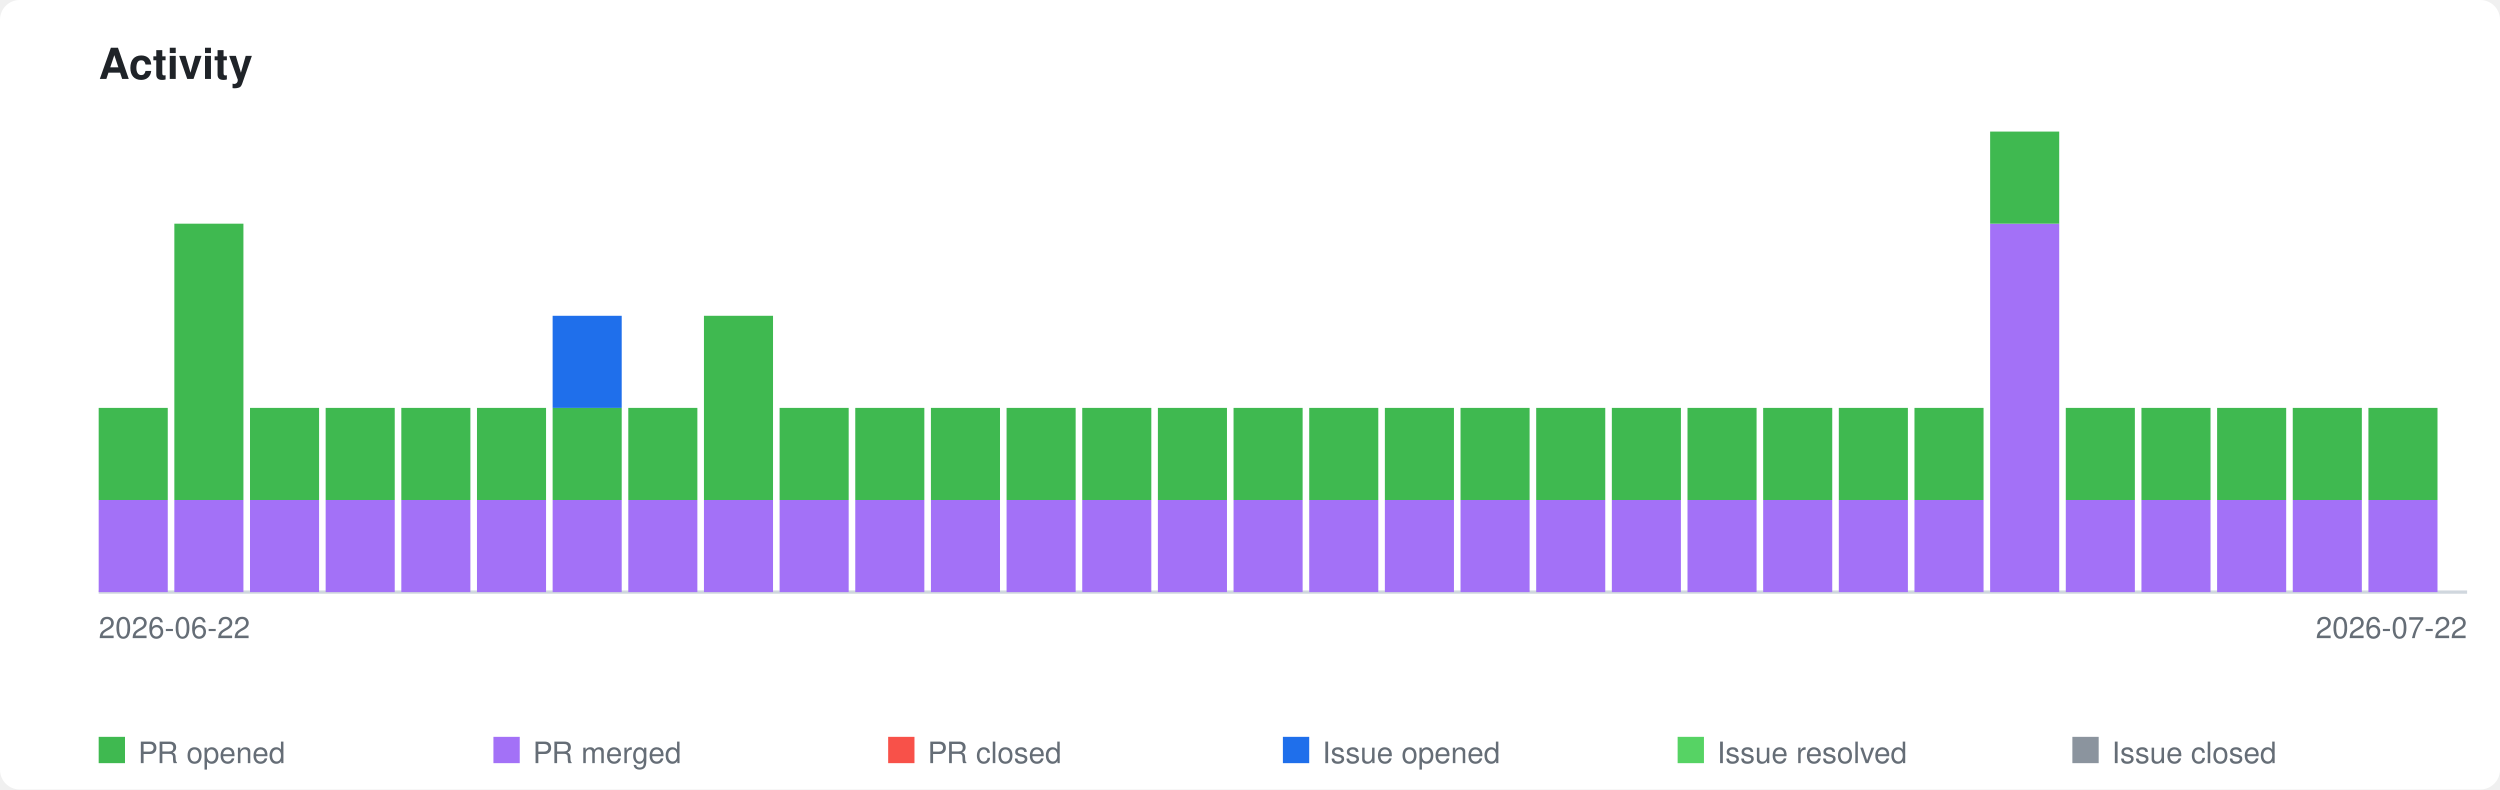
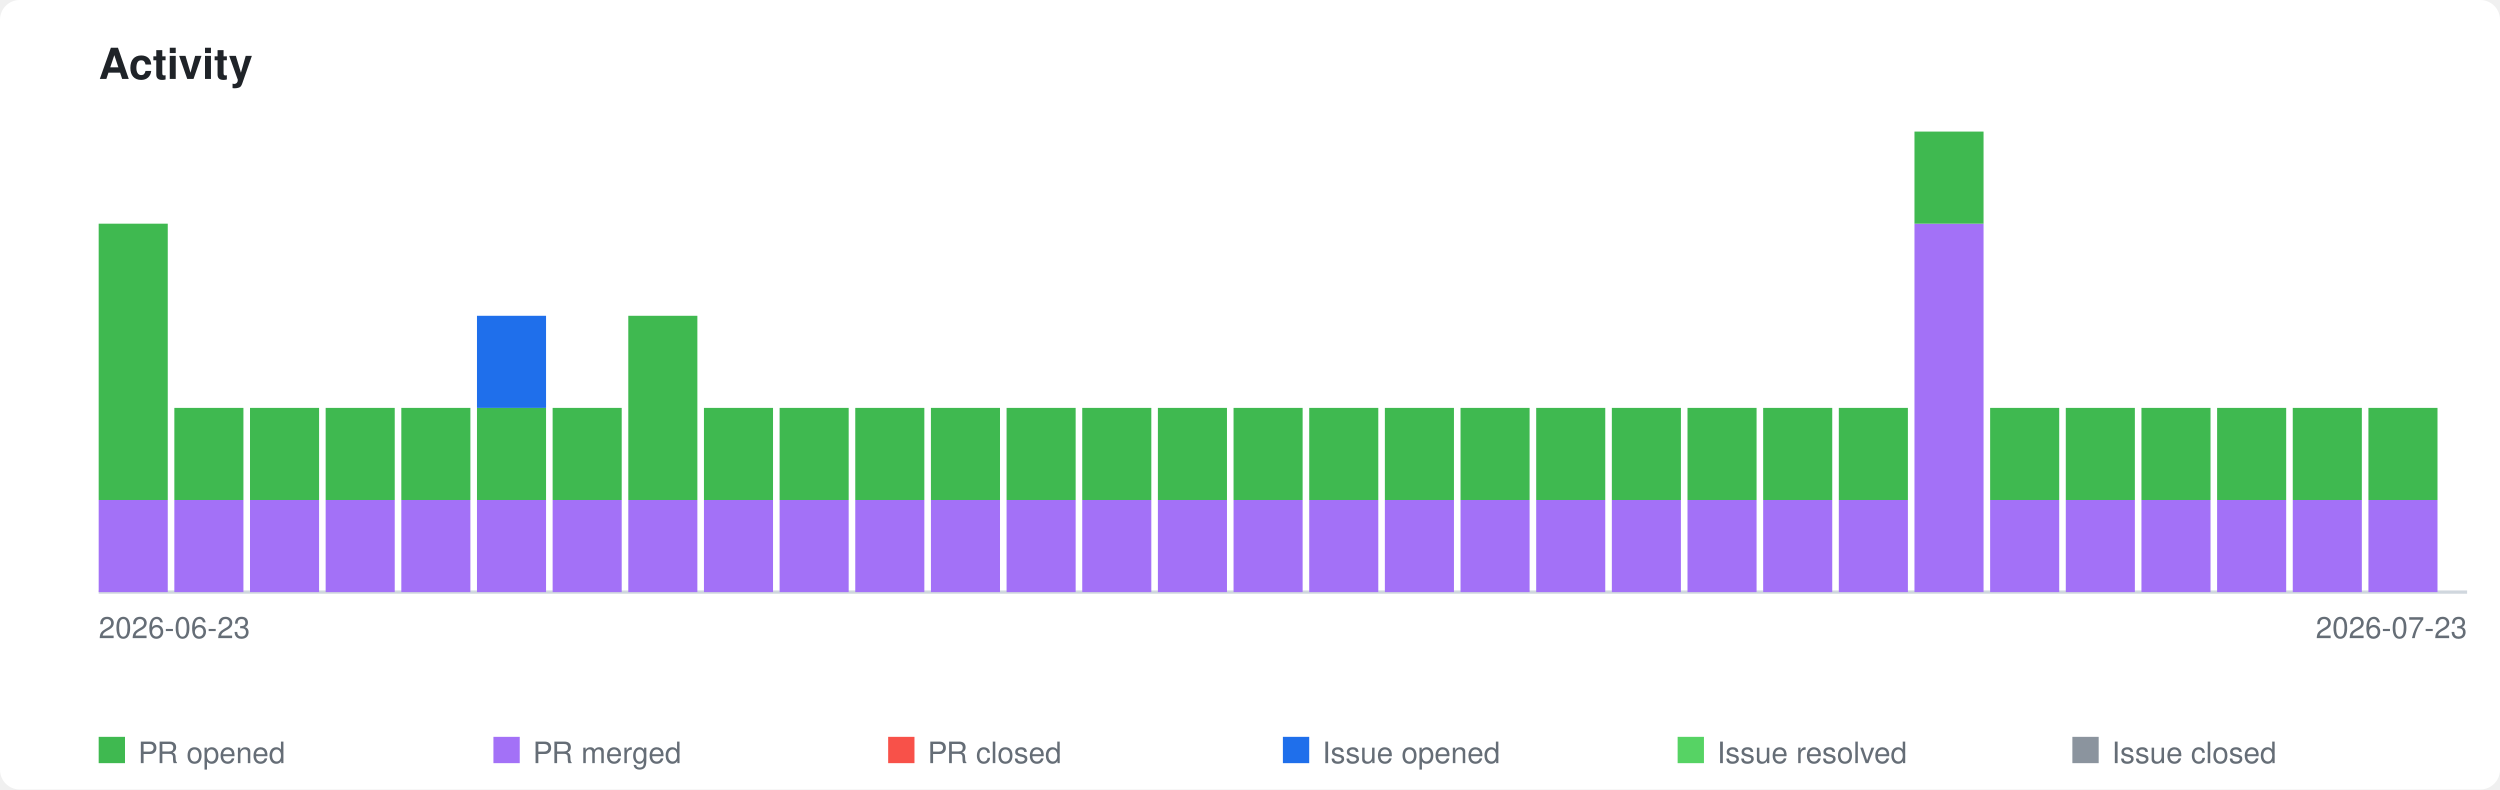
<svg xmlns="http://www.w3.org/2000/svg" xmlns:xlink="http://www.w3.org/1999/xlink" viewBox="0 0 760 240" width="760" height="240">
  <style>
    .page-bg { fill: #ffffff; }
    .title { font-family: -apple-system, BlinkMacSystemFont, 'Segoe UI', Helvetica, Arial, sans-serif; font-size: 13px; font-weight: 600; fill: #1f2328; }
    .axis-label { font-family: -apple-system, BlinkMacSystemFont, 'Segoe UI', Helvetica, Arial, sans-serif; font-size: 9px; fill: #656d76; }
    .legend-label { font-family: -apple-system, BlinkMacSystemFont, 'Segoe UI', Helvetica, Arial, sans-serif; font-size: 9px; fill: #656d76; }
    .axis { stroke: #d0d7de; stroke-width: 1; fill: none; }
    .bar-pr-opened { fill: #3fb950; }
    .bar-pr-merged { fill: #a371f7; }
    .bar-pr-closed { fill: #f85149; }
    .bar-issue-opened { fill: #1f6feb; }
    .bar-issue-resolved { fill: #56d364; }
    .bar-issue-closed { fill: #8b949e; }
    .bar-commit { fill: #d29922; }
    a:hover .day rect { opacity: 0.85; }
    @media (prefers-color-scheme: dark) {
      .page-bg { fill: #0d1117; }
      .title { fill: #e6edf3; }
      .axis-label { fill: #8b949e; }
      .legend-label { fill: #8b949e; }
      .axis { stroke: #30363d; }
    }
  </style>
  <rect class="page-bg" width="760" height="240" rx="6" />
  <text class="title" x="30" y="24">Activity</text>
  <a xlink:href="https://github.com/qte77/gha-arbitrary-repo-timeline">
    <line class="axis" x1="30" y1="180" x2="750" y2="180" />
    <g class="day" transform="translate(30,0)">
      <rect class="bar-pr-merged" x="0" y="152.0" width="21" height="28.0" />
-       <rect class="bar-pr-opened" x="0" y="124.0" width="21" height="28.0" />
+       <rect class="bar-pr-opened" x="0" y="68.0" width="21" height="84.0" />
    </g>
    <g class="day" transform="translate(53,0)">
      <rect class="bar-pr-merged" x="0" y="152.0" width="21" height="28.0" />
-       <rect class="bar-pr-opened" x="0" y="68.0" width="21" height="84.0" />
+       <rect class="bar-pr-opened" x="0" y="124.0" width="21" height="28.0" />
    </g>
    <g class="day" transform="translate(76,0)">
      <rect class="bar-pr-merged" x="0" y="152.0" width="21" height="28.0" />
      <rect class="bar-pr-opened" x="0" y="124.0" width="21" height="28.0" />
    </g>
    <g class="day" transform="translate(99,0)">
      <rect class="bar-pr-merged" x="0" y="152.0" width="21" height="28.0" />
      <rect class="bar-pr-opened" x="0" y="124.0" width="21" height="28.0" />
    </g>
    <g class="day" transform="translate(122,0)">
      <rect class="bar-pr-merged" x="0" y="152.0" width="21" height="28.0" />
      <rect class="bar-pr-opened" x="0" y="124.0" width="21" height="28.0" />
    </g>
    <g class="day" transform="translate(145,0)">
      <rect class="bar-pr-merged" x="0" y="152.0" width="21" height="28.0" />
      <rect class="bar-pr-opened" x="0" y="124.0" width="21" height="28.0" />
+       <rect class="bar-issue-opened" x="0" y="96.0" width="21" height="28.0" />
    </g>
    <g class="day" transform="translate(168,0)">
      <rect class="bar-pr-merged" x="0" y="152.0" width="21" height="28.0" />
      <rect class="bar-pr-opened" x="0" y="124.0" width="21" height="28.0" />
-       <rect class="bar-issue-opened" x="0" y="96.0" width="21" height="28.0" />
    </g>
    <g class="day" transform="translate(191,0)">
      <rect class="bar-pr-merged" x="0" y="152.0" width="21" height="28.0" />
-       <rect class="bar-pr-opened" x="0" y="124.0" width="21" height="28.0" />
+       <rect class="bar-pr-opened" x="0" y="96.0" width="21" height="56.0" />
    </g>
    <g class="day" transform="translate(214,0)">
      <rect class="bar-pr-merged" x="0" y="152.0" width="21" height="28.0" />
-       <rect class="bar-pr-opened" x="0" y="96.0" width="21" height="56.0" />
+       <rect class="bar-pr-opened" x="0" y="124.0" width="21" height="28.0" />
    </g>
    <g class="day" transform="translate(237,0)">
      <rect class="bar-pr-merged" x="0" y="152.0" width="21" height="28.0" />
      <rect class="bar-pr-opened" x="0" y="124.0" width="21" height="28.0" />
    </g>
    <g class="day" transform="translate(260,0)">
      <rect class="bar-pr-merged" x="0" y="152.0" width="21" height="28.0" />
      <rect class="bar-pr-opened" x="0" y="124.0" width="21" height="28.0" />
    </g>
    <g class="day" transform="translate(283,0)">
      <rect class="bar-pr-merged" x="0" y="152.0" width="21" height="28.0" />
      <rect class="bar-pr-opened" x="0" y="124.0" width="21" height="28.0" />
    </g>
    <g class="day" transform="translate(306,0)">
      <rect class="bar-pr-merged" x="0" y="152.0" width="21" height="28.0" />
      <rect class="bar-pr-opened" x="0" y="124.0" width="21" height="28.0" />
    </g>
    <g class="day" transform="translate(329,0)">
      <rect class="bar-pr-merged" x="0" y="152.0" width="21" height="28.0" />
      <rect class="bar-pr-opened" x="0" y="124.0" width="21" height="28.0" />
    </g>
    <g class="day" transform="translate(352,0)">
      <rect class="bar-pr-merged" x="0" y="152.0" width="21" height="28.0" />
      <rect class="bar-pr-opened" x="0" y="124.0" width="21" height="28.0" />
    </g>
    <g class="day" transform="translate(375,0)">
      <rect class="bar-pr-merged" x="0" y="152.0" width="21" height="28.0" />
      <rect class="bar-pr-opened" x="0" y="124.0" width="21" height="28.0" />
    </g>
    <g class="day" transform="translate(398,0)">
      <rect class="bar-pr-merged" x="0" y="152.0" width="21" height="28.0" />
      <rect class="bar-pr-opened" x="0" y="124.0" width="21" height="28.0" />
    </g>
    <g class="day" transform="translate(421,0)">
      <rect class="bar-pr-merged" x="0" y="152.0" width="21" height="28.0" />
      <rect class="bar-pr-opened" x="0" y="124.0" width="21" height="28.0" />
    </g>
    <g class="day" transform="translate(444,0)">
      <rect class="bar-pr-merged" x="0" y="152.0" width="21" height="28.0" />
      <rect class="bar-pr-opened" x="0" y="124.0" width="21" height="28.0" />
    </g>
    <g class="day" transform="translate(467,0)">
      <rect class="bar-pr-merged" x="0" y="152.0" width="21" height="28.0" />
      <rect class="bar-pr-opened" x="0" y="124.0" width="21" height="28.0" />
    </g>
    <g class="day" transform="translate(490,0)">
      <rect class="bar-pr-merged" x="0" y="152.0" width="21" height="28.0" />
      <rect class="bar-pr-opened" x="0" y="124.0" width="21" height="28.0" />
    </g>
    <g class="day" transform="translate(513,0)">
      <rect class="bar-pr-merged" x="0" y="152.0" width="21" height="28.0" />
      <rect class="bar-pr-opened" x="0" y="124.0" width="21" height="28.0" />
    </g>
    <g class="day" transform="translate(536,0)">
      <rect class="bar-pr-merged" x="0" y="152.0" width="21" height="28.0" />
      <rect class="bar-pr-opened" x="0" y="124.0" width="21" height="28.0" />
    </g>
    <g class="day" transform="translate(559,0)">
      <rect class="bar-pr-merged" x="0" y="152.0" width="21" height="28.0" />
      <rect class="bar-pr-opened" x="0" y="124.0" width="21" height="28.0" />
    </g>
    <g class="day" transform="translate(582,0)">
+       <rect class="bar-pr-merged" x="0" y="68.0" width="21" height="112.0" />
+       <rect class="bar-pr-opened" x="0" y="40.0" width="21" height="28.0" />
+     </g>
+     <g class="day" transform="translate(605,0)">
      <rect class="bar-pr-merged" x="0" y="152.0" width="21" height="28.0" />
      <rect class="bar-pr-opened" x="0" y="124.0" width="21" height="28.0" />
-     </g>
-     <g class="day" transform="translate(605,0)">
-       <rect class="bar-pr-merged" x="0" y="68.0" width="21" height="112.0" />
-       <rect class="bar-pr-opened" x="0" y="40.0" width="21" height="28.0" />
    </g>
    <g class="day" transform="translate(628,0)">
      <rect class="bar-pr-merged" x="0" y="152.0" width="21" height="28.0" />
      <rect class="bar-pr-opened" x="0" y="124.0" width="21" height="28.0" />
    </g>
    <g class="day" transform="translate(651,0)">
      <rect class="bar-pr-merged" x="0" y="152.0" width="21" height="28.0" />
      <rect class="bar-pr-opened" x="0" y="124.0" width="21" height="28.0" />
    </g>
    <g class="day" transform="translate(674,0)">
      <rect class="bar-pr-merged" x="0" y="152.0" width="21" height="28.0" />
      <rect class="bar-pr-opened" x="0" y="124.0" width="21" height="28.0" />
    </g>
    <g class="day" transform="translate(697,0)">
      <rect class="bar-pr-merged" x="0" y="152.0" width="21" height="28.0" />
      <rect class="bar-pr-opened" x="0" y="124.0" width="21" height="28.0" />
    </g>
    <g class="day" transform="translate(720,0)">
      <rect class="bar-pr-merged" x="0" y="152.0" width="21" height="28.0" />
      <rect class="bar-pr-opened" x="0" y="124.0" width="21" height="28.0" />
    </g>
  </a>
-   <text class="axis-label" x="30" y="194">2026-06-22</text>
-   <text class="axis-label" x="750" y="194" text-anchor="end">2026-07-22</text>
+   <text class="axis-label" x="30" y="194">2026-06-23</text>
+   <text class="axis-label" x="750" y="194" text-anchor="end">2026-07-23</text>
  <rect class="bar-pr-opened" x="30" y="224" width="8" height="8" />
  <text class="legend-label" x="42" y="232">PR opened</text>
  <rect class="bar-pr-merged" x="150" y="224" width="8" height="8" />
  <text class="legend-label" x="162" y="232">PR merged</text>
  <rect class="bar-pr-closed" x="270" y="224" width="8" height="8" />
  <text class="legend-label" x="282" y="232">PR closed</text>
  <rect class="bar-issue-opened" x="390" y="224" width="8" height="8" />
  <text class="legend-label" x="402" y="232">Issue opened</text>
  <rect class="bar-issue-resolved" x="510" y="224" width="8" height="8" />
  <text class="legend-label" x="522" y="232">Issue resolved</text>
  <rect class="bar-issue-closed" x="630" y="224" width="8" height="8" />
  <text class="legend-label" x="642" y="232">Issue closed</text>
</svg>
